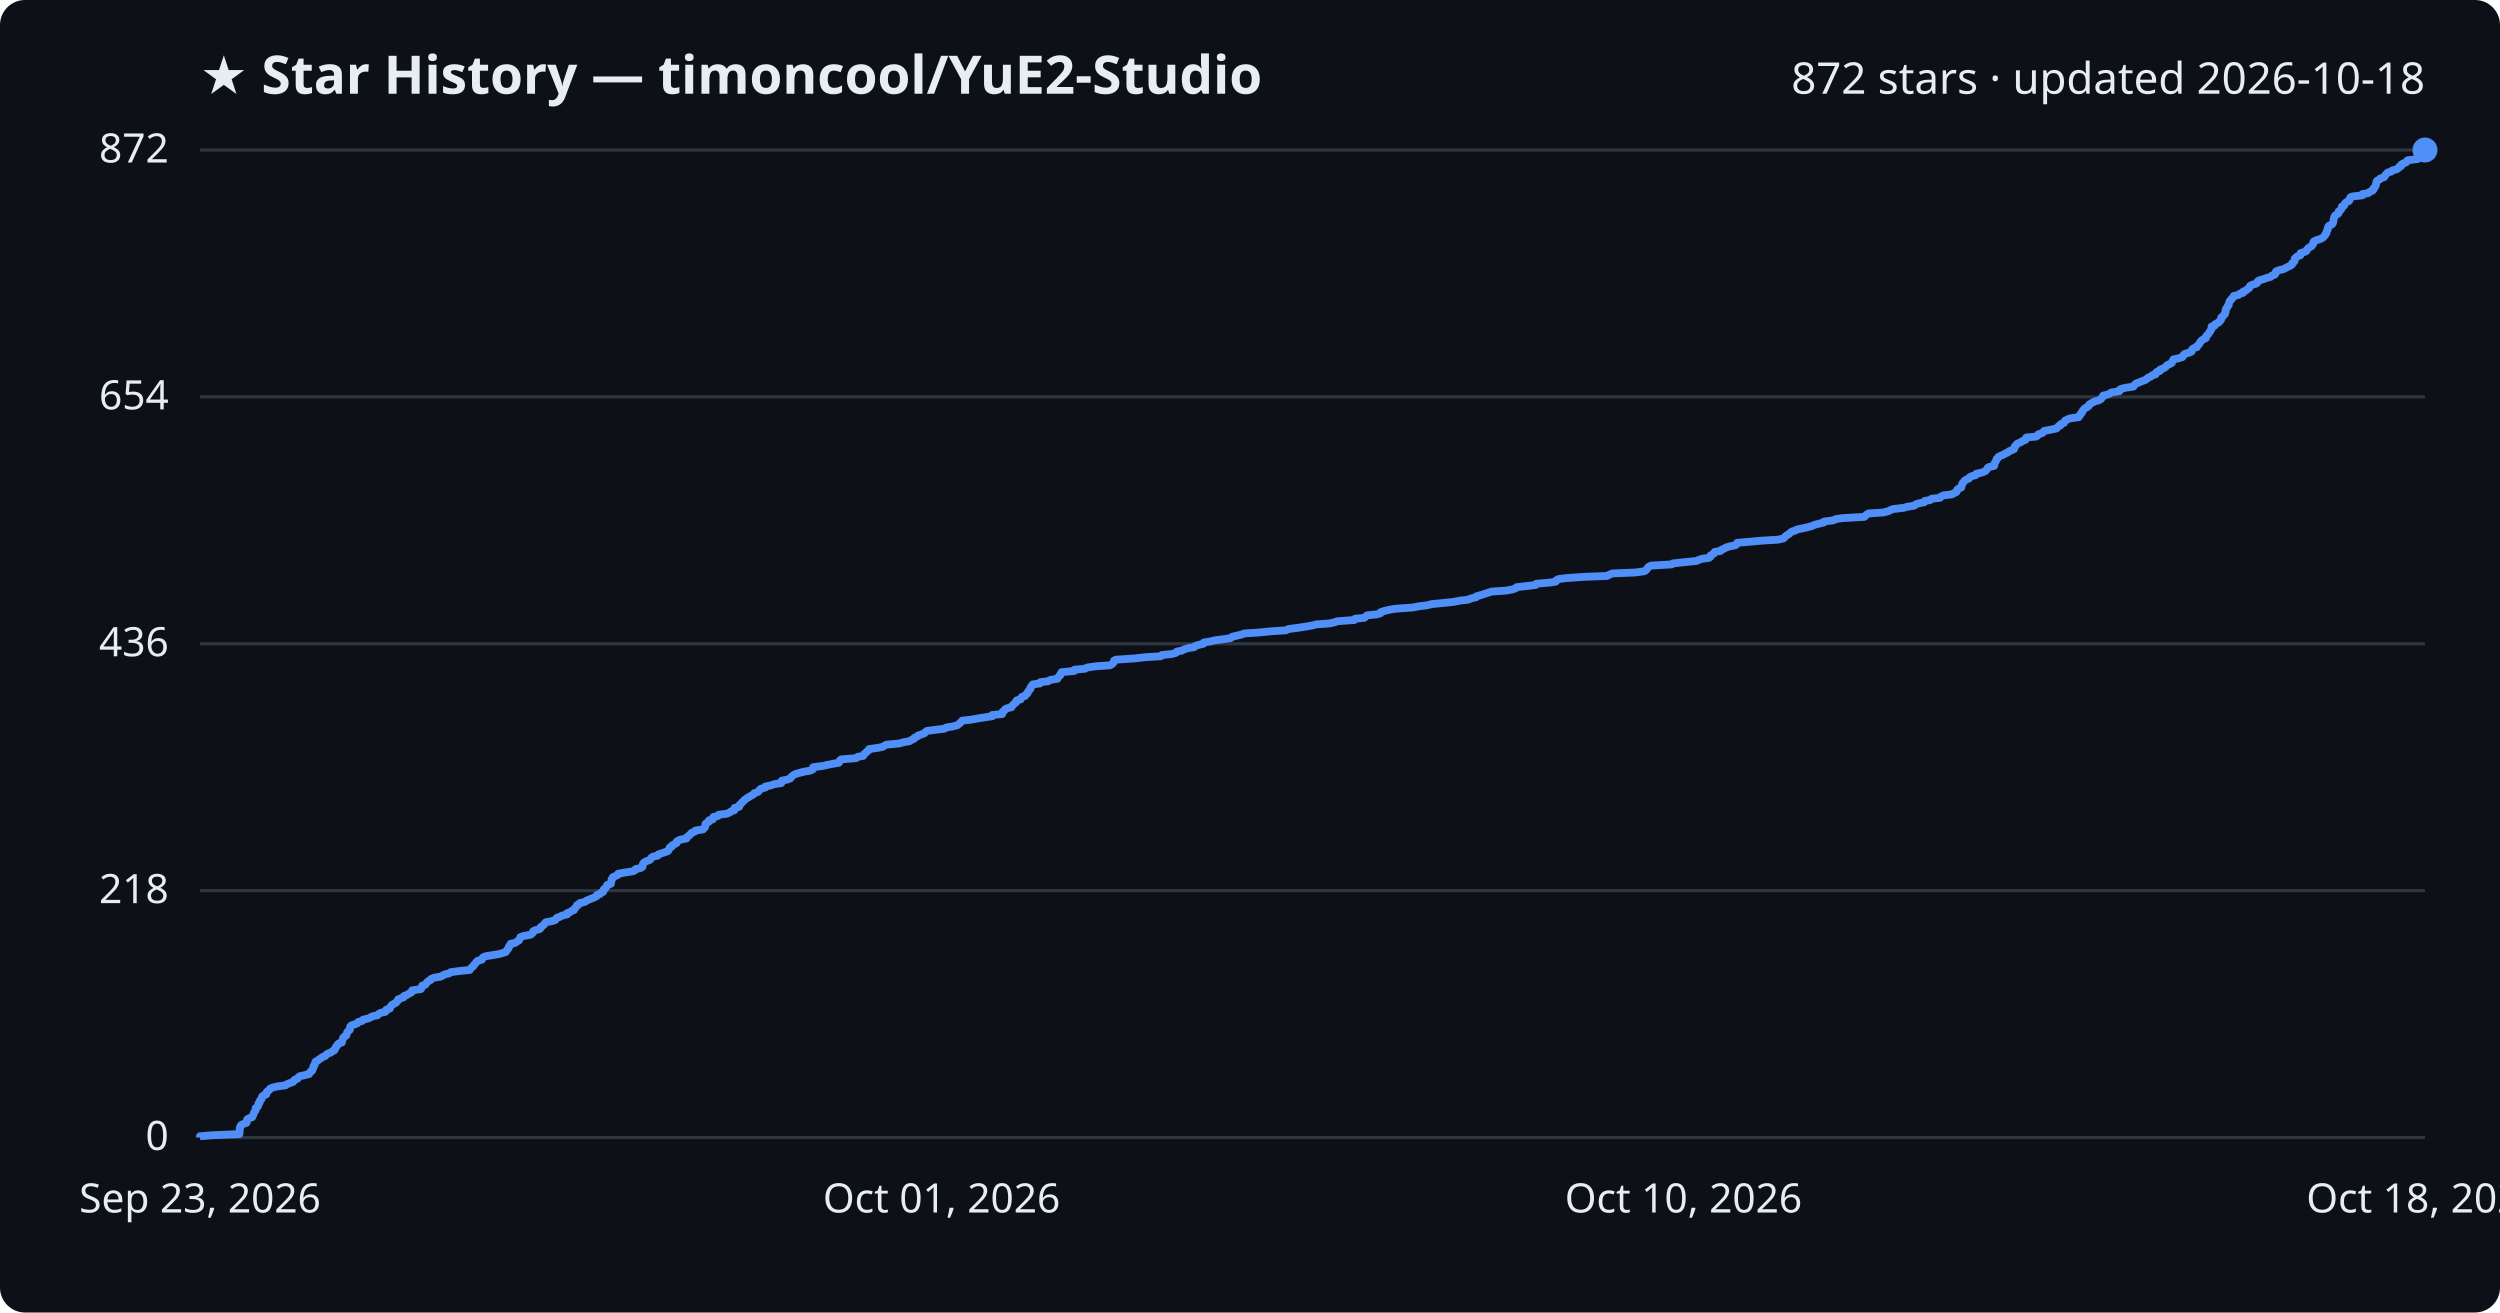
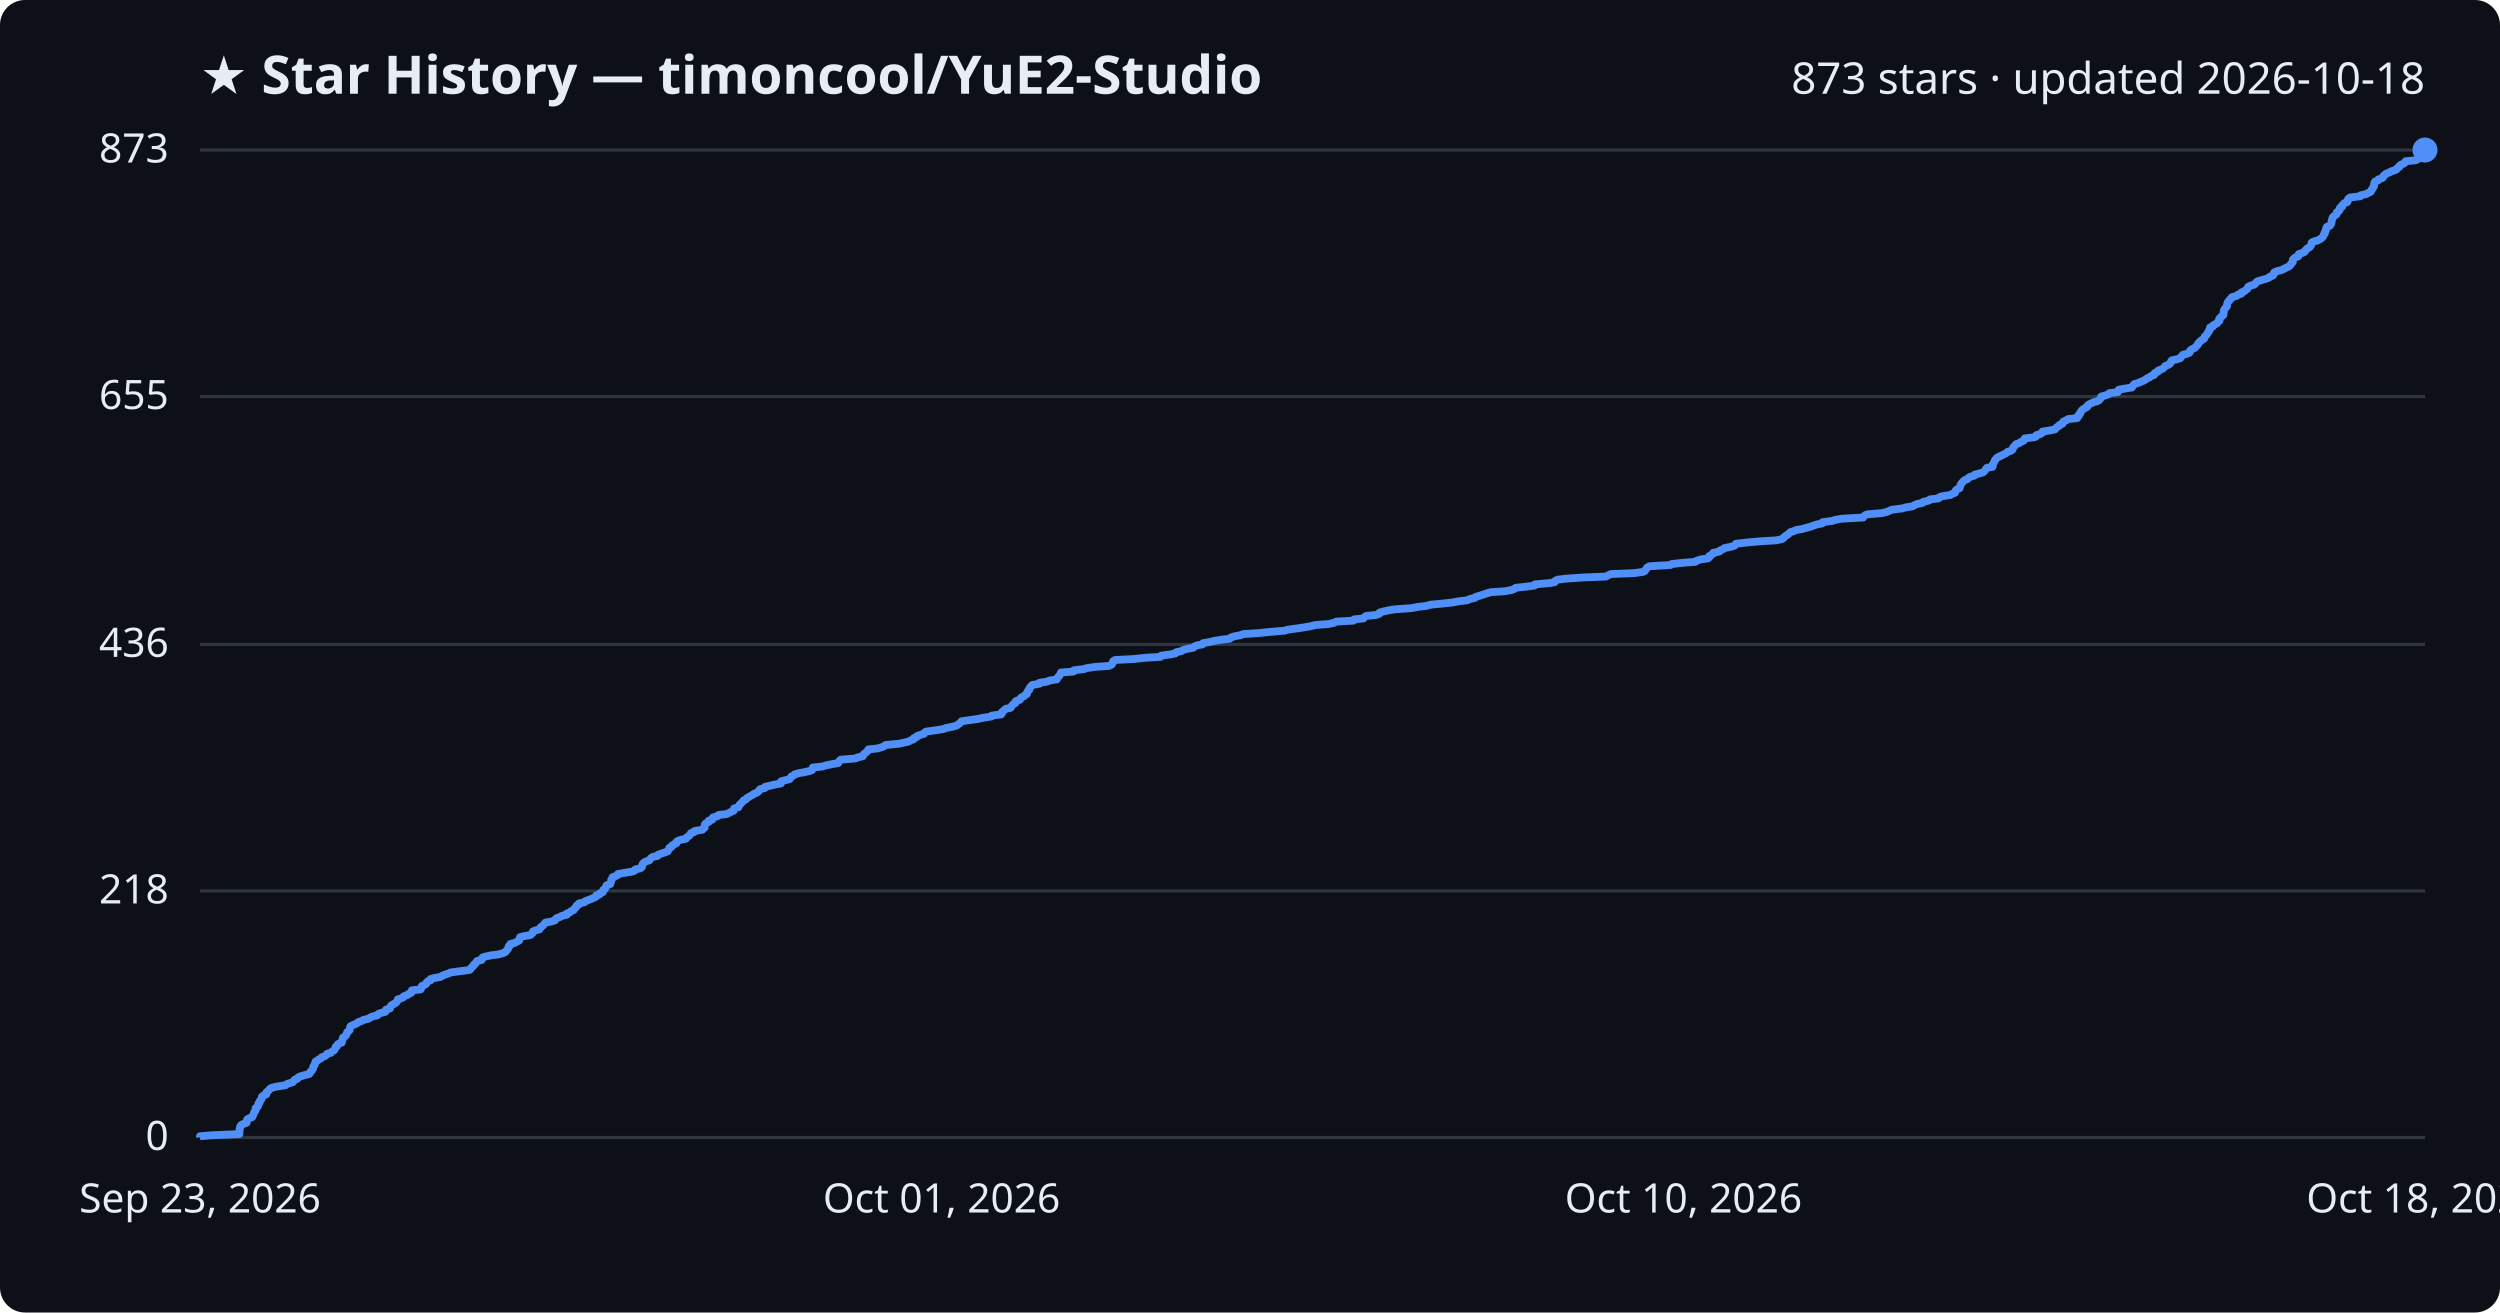
<svg xmlns="http://www.w3.org/2000/svg" viewBox="0 0 800 420" font-family="Segoe UI, sans-serif">
  <rect width="800" height="420" fill="#0d1117" rx="8" />
  <text x="64" y="30" fill="#e6edf3" font-size="17" font-weight="700">★ Star History — timoncool/YuE2-Studio</text>
-   <text x="776" y="30" fill="#e6edf3" font-size="14" text-anchor="end">872 stars · updated 2026-10-18</text>
+   <text x="776" y="30" fill="#e6edf3" font-size="14" text-anchor="end">873 stars · updated 2026-10-18</text>
  <line x1="64" y1="364.0" x2="776" y2="364.0" stroke="#30363d" stroke-width="1" />
  <text x="54" y="368.0" fill="#e6edf3" font-size="13" text-anchor="end">0</text>
-   <line x1="64" y1="285.0" x2="776" y2="285.0" stroke="#30363d" stroke-width="1" />
-   <text x="54" y="289.0" fill="#e6edf3" font-size="13" text-anchor="end">218</text>
-   <line x1="64" y1="206.0" x2="776" y2="206.0" stroke="#30363d" stroke-width="1" />
-   <text x="54" y="210.0" fill="#e6edf3" font-size="13" text-anchor="end">436</text>
-   <line x1="64" y1="127.0" x2="776" y2="127.0" stroke="#30363d" stroke-width="1" />
-   <text x="54" y="131.0" fill="#e6edf3" font-size="13" text-anchor="end">654</text>
+   <line x1="64" y1="285.1" x2="776" y2="285.1" stroke="#30363d" stroke-width="1" />
+   <text x="54" y="289.1" fill="#e6edf3" font-size="13" text-anchor="end">218</text>
+   <line x1="64" y1="206.2" x2="776" y2="206.2" stroke="#30363d" stroke-width="1" />
+   <text x="54" y="210.2" fill="#e6edf3" font-size="13" text-anchor="end">436</text>
+   <line x1="64" y1="126.9" x2="776" y2="126.9" stroke="#30363d" stroke-width="1" />
+   <text x="54" y="130.9" fill="#e6edf3" font-size="13" text-anchor="end">655</text>
  <line x1="64" y1="48.0" x2="776" y2="48.0" stroke="#30363d" stroke-width="1" />
-   <text x="54" y="52.0" fill="#e6edf3" font-size="13" text-anchor="end">872</text>
-   <path d="M64.0,364.0 L64.0,363.6 L67.6,363.3 L76.6,362.9 L76.6,362.6 L76.7,362.2 L76.7,361.8 L76.7,361.5 L76.7,361.1 L76.9,360.7 L76.9,360.4 L77.2,360.0 L77.8,359.7 L78.9,359.3 L79.0,358.9 L79.0,358.6 L79.1,358.2 L79.8,357.8 L80.7,357.5 L80.9,357.1 L81.0,356.8 L81.2,356.4 L81.3,356.0 L81.5,355.7 L81.8,355.3 L81.8,354.9 L81.8,354.6 L82.4,354.2 L82.6,353.9 L82.7,353.5 L82.7,353.1 L83.1,352.8 L83.1,352.4 L83.3,352.0 L83.7,351.7 L83.8,351.3 L83.8,351.0 L84.2,350.6 L85.2,350.2 L85.3,349.9 L85.3,349.5 L85.7,349.1 L86.2,348.8 L86.4,348.4 L87.0,348.1 L88.5,347.7 L91.4,347.3 L91.7,347.0 L92.7,346.6 L93.8,346.2 L94.0,345.9 L94.3,345.5 L95.2,345.2 L95.4,344.8 L95.9,344.4 L97.3,344.1 L98.9,343.7 L99.2,343.3 L99.3,343.0 L99.9,342.6 L99.9,342.3 L100.2,341.9 L100.3,341.5 L100.3,341.2 L100.7,340.8 L100.7,340.4 L100.9,340.1 L101.0,339.7 L101.7,339.4 L102.1,339.0 L102.8,338.6 L103.1,338.3 L104.1,337.9 L104.4,337.5 L104.8,337.2 L105.9,336.8 L106.2,336.5 L107.0,336.1 L107.1,335.7 L107.4,335.4 L107.5,335.0 L107.9,334.6 L108.0,334.3 L108.4,333.9 L109.4,333.6 L109.4,333.2 L109.6,332.8 L109.7,332.5 L109.8,332.1 L110.2,331.7 L110.8,331.4 L110.9,331.0 L111.0,330.7 L111.1,330.3 L111.5,329.9 L111.9,329.6 L112.0,329.2 L112.0,328.8 L112.1,328.5 L112.5,328.1 L113.5,327.8 L114.4,327.4 L114.7,327.0 L115.9,326.7 L116.2,326.3 L117.9,325.9 L118.5,325.6 L119.2,325.2 L120.8,324.9 L121.1,324.5 L121.8,324.1 L123.3,323.8 L123.6,323.4 L123.6,323.1 L124.8,322.7 L124.9,322.3 L125.1,322.0 L125.4,321.6 L126.1,321.2 L126.7,320.9 L127.0,320.5 L127.3,320.2 L127.4,319.8 L128.4,319.4 L129.2,319.1 L129.3,318.7 L130.4,318.3 L130.8,318.0 L131.6,317.6 L131.9,317.3 L131.9,316.9 L134.7,316.5 L134.9,316.2 L135.0,315.8 L135.1,315.4 L136.1,315.1 L136.4,314.7 L136.6,314.4 L137.0,314.0 L137.8,313.6 L137.9,313.3 L138.8,312.9 L141.1,312.5 L141.6,312.2 L142.3,311.8 L143.7,311.5 L144.2,311.1 L147.2,310.7 L150.3,310.4 L150.6,310.0 L150.9,309.6 L151.3,309.3 L151.7,308.9 L151.8,308.6 L152.2,308.2 L152.5,307.8 L152.8,307.5 L154.2,307.1 L154.4,306.7 L154.5,306.4 L155.4,306.0 L157.3,305.7 L159.7,305.3 L161.1,304.9 L161.9,304.6 L162.1,304.2 L162.4,303.8 L162.7,303.5 L162.8,303.1 L162.9,302.8 L163.4,302.4 L163.4,302.0 L164.9,301.7 L165.4,301.3 L166.1,300.9 L166.2,300.6 L166.4,300.2 L166.5,299.9 L167.6,299.5 L169.8,299.1 L170.2,298.8 L170.6,298.4 L170.6,298.0 L171.2,297.7 L172.7,297.3 L173.0,297.0 L173.1,296.6 L173.7,296.2 L174.1,295.9 L174.3,295.5 L174.7,295.1 L176.5,294.8 L177.7,294.4 L177.9,294.1 L178.2,293.7 L179.4,293.3 L179.8,293.0 L181.5,292.6 L181.5,292.2 L182.4,291.9 L182.9,291.5 L183.7,291.2 L183.8,290.8 L184.2,290.4 L184.5,290.1 L184.6,289.7 L185.4,289.3 L185.5,289.0 L187.2,288.6 L187.5,288.3 L188.4,287.9 L189.4,287.5 L190.1,287.2 L190.9,286.8 L191.0,286.4 L192.0,286.1 L192.2,285.7 L193.0,285.4 L193.1,285.0 L193.2,284.6 L193.7,284.3 L193.9,283.9 L194.2,283.6 L194.3,283.2 L195.5,282.8 L195.5,282.5 L195.6,282.1 L195.7,281.7 L195.7,281.4 L196.1,281.0 L196.1,280.7 L197.0,280.3 L197.8,279.9 L197.8,279.6 L200.0,279.2 L202.6,278.8 L203.2,278.5 L203.4,278.1 L204.9,277.8 L205.6,277.4 L205.6,277.0 L205.7,276.7 L205.8,276.3 L206.2,275.9 L206.8,275.6 L207.9,275.2 L208.2,274.9 L208.4,274.5 L209.0,274.1 L210.5,273.8 L210.7,273.4 L211.9,273.0 L212.8,272.7 L213.8,272.3 L213.9,272.0 L214.2,271.6 L214.3,271.2 L215.0,270.9 L215.1,270.5 L215.9,270.1 L216.5,269.8 L216.5,269.4 L216.8,269.1 L217.7,268.7 L219.7,268.3 L219.7,268.0 L220.2,267.6 L220.7,267.2 L221.0,266.9 L221.3,266.5 L222.2,266.2 L222.5,265.8 L225.0,265.4 L225.1,265.1 L225.6,264.7 L225.7,264.3 L225.7,264.0 L225.8,263.6 L226.2,263.3 L226.9,262.9 L226.9,262.5 L228.1,262.2 L228.1,261.8 L228.3,261.4 L229.8,261.1 L230.0,260.7 L232.6,260.4 L233.5,260.0 L234.0,259.6 L235.0,259.3 L235.0,258.9 L235.1,258.5 L236.5,258.2 L236.7,257.8 L236.7,257.5 L237.2,257.1 L237.5,256.7 L237.9,256.4 L238.2,256.0 L238.8,255.6 L239.2,255.3 L239.9,254.9 L240.4,254.6 L241.1,254.2 L241.4,253.8 L242.4,253.5 L242.9,253.1 L243.1,252.7 L243.5,252.4 L244.9,252.0 L244.9,251.7 L246.7,251.3 L247.9,250.9 L250.0,250.6 L250.1,250.2 L250.2,249.8 L251.8,249.5 L252.9,249.1 L253.1,248.8 L253.4,248.4 L254.0,248.0 L254.5,247.7 L255.9,247.3 L257.5,246.9 L259.3,246.6 L260.1,246.2 L260.2,245.9 L260.2,245.5 L263.3,245.1 L264.6,244.8 L266.6,244.4 L268.4,244.1 L268.7,243.7 L268.8,243.3 L269.2,243.0 L274.0,242.6 L274.4,242.2 L276.2,241.9 L276.4,241.5 L276.6,241.2 L277.2,240.8 L277.5,240.4 L278.0,240.1 L278.1,239.7 L281.0,239.3 L282.4,239.0 L283.1,238.6 L283.6,238.3 L287.8,237.9 L289.2,237.5 L291.0,237.2 L291.6,236.8 L292.5,236.4 L292.6,236.1 L293.5,235.7 L293.7,235.4 L294.9,235.0 L295.9,234.6 L296.1,234.3 L296.6,233.9 L299.6,233.5 L302.2,233.2 L302.8,232.8 L304.7,232.5 L306.3,232.1 L306.8,231.7 L307.2,231.4 L307.6,231.0 L307.9,230.6 L310.7,230.3 L312.9,229.9 L314.8,229.6 L317.5,229.2 L317.5,228.8 L320.7,228.5 L320.8,228.1 L320.9,227.7 L321.4,227.4 L321.6,227.0 L322.1,226.7 L323.7,226.3 L323.8,225.9 L324.2,225.6 L324.5,225.2 L325.1,224.8 L325.1,224.5 L325.4,224.1 L326.6,223.8 L326.8,223.4 L327.0,223.0 L328.0,222.7 L328.2,222.3 L328.8,221.9 L328.8,221.6 L329.1,221.2 L329.3,220.9 L329.7,220.5 L329.7,220.1 L330.0,219.8 L330.2,219.4 L330.5,219.0 L332.8,218.7 L332.9,218.3 L335.4,218.0 L336.0,217.6 L338.4,217.2 L338.5,216.9 L338.8,216.5 L339.3,216.1 L339.3,215.8 L339.6,215.4 L339.7,215.1 L343.8,214.7 L343.8,214.3 L347.2,214.0 L347.9,213.6 L350.8,213.2 L355.2,212.9 L355.9,212.5 L356.2,212.2 L356.4,211.8 L356.5,211.4 L357.1,211.1 L363.0,210.7 L366.6,210.3 L371.5,210.0 L371.8,209.6 L374.9,209.3 L376.3,208.9 L376.6,208.5 L378.2,208.2 L378.9,207.8 L380.2,207.4 L382.1,207.1 L382.5,206.7 L383.4,206.4 L385.1,206.0 L385.2,205.6 L387.1,205.3 L388.8,204.9 L391.1,204.6 L393.8,204.2 L394.2,203.8 L395.4,203.5 L397.1,203.1 L398.2,202.7 L402.9,202.4 L406.9,202.0 L411.5,201.7 L412.3,201.3 L415.3,200.9 L417.3,200.6 L419.7,200.2 L421.2,199.8 L425.4,199.5 L427.2,199.1 L427.9,198.8 L433.4,198.4 L433.6,198.0 L436.6,197.7 L437.0,197.3 L437.5,196.9 L440.6,196.6 L441.8,196.2 L441.8,195.9 L443.0,195.5 L444.7,195.1 L446.5,194.8 L452.1,194.4 L454.1,194.0 L456.7,193.7 L458.2,193.3 L461.4,193.0 L465.2,192.6 L467.2,192.2 L469.8,191.9 L470.7,191.5 L472.4,191.1 L472.5,190.8 L474.0,190.4 L474.9,190.1 L476.1,189.7 L477.4,189.3 L481.8,189.0 L484.1,188.6 L485.1,188.2 L485.3,187.9 L488.9,187.5 L491.4,187.2 L491.6,186.8 L496.2,186.4 L497.9,186.1 L498.0,185.7 L498.7,185.3 L501.1,185.0 L506.7,184.6 L514.3,184.3 L515.0,183.9 L515.9,183.5 L523.3,183.2 L526.2,182.8 L526.8,182.4 L527.0,182.1 L527.3,181.7 L527.5,181.4 L528.3,181.0 L535.0,180.6 L535.3,180.3 L539.0,179.9 L542.9,179.5 L543.5,179.2 L544.7,178.8 L546.9,178.5 L547.4,178.1 L547.4,177.7 L548.0,177.4 L548.6,177.0 L548.7,176.6 L550.6,176.3 L550.9,175.9 L551.7,175.6 L552.3,175.2 L553.7,174.8 L555.3,174.5 L555.8,174.1 L555.9,173.7 L559.4,173.4 L563.9,173.0 L568.9,172.7 L570.7,172.3 L571.1,171.9 L571.4,171.6 L571.9,171.2 L572.6,170.8 L572.9,170.5 L573.4,170.1 L574.4,169.8 L575.2,169.4 L577.2,169.0 L578.5,168.7 L579.9,168.3 L580.8,167.9 L582.0,167.6 L583.6,167.2 L583.7,166.9 L586.7,166.5 L587.5,166.1 L589.6,165.8 L596.6,165.4 L596.9,165.1 L597.3,164.7 L597.9,164.3 L602.7,164.0 L604.2,163.6 L605.0,163.2 L605.8,162.9 L609.2,162.5 L610.2,162.2 L612.6,161.8 L613.0,161.4 L613.9,161.1 L615.8,160.7 L615.9,160.3 L617.7,160.0 L618.1,159.6 L620.8,159.3 L621.1,158.9 L622.0,158.5 L624.6,158.2 L625.3,157.8 L626.1,157.4 L626.2,157.1 L626.3,156.7 L626.7,156.4 L627.6,156.0 L627.6,155.6 L627.8,155.3 L627.9,154.9 L628.1,154.5 L628.4,154.2 L628.7,153.8 L629.1,153.5 L630.1,153.1 L630.3,152.7 L630.9,152.4 L632.3,152.0 L632.4,151.6 L633.9,151.3 L635.0,150.9 L635.5,150.6 L635.8,150.2 L636.0,149.8 L636.3,149.5 L638.1,149.1 L638.2,148.7 L638.2,148.4 L638.4,148.0 L638.6,147.7 L638.8,147.3 L638.9,146.9 L639.3,146.6 L639.5,146.2 L640.3,145.8 L641.1,145.5 L641.7,145.1 L642.5,144.8 L642.9,144.4 L643.9,144.0 L644.5,143.7 L644.6,143.3 L644.7,142.9 L645.1,142.6 L645.3,142.2 L645.7,141.9 L646.7,141.5 L647.2,141.1 L648.1,140.8 L648.3,140.4 L648.4,140.0 L651.6,139.7 L652.1,139.3 L652.2,139.0 L653.5,138.6 L654.0,138.2 L654.1,137.9 L656.2,137.5 L658.1,137.1 L658.4,136.8 L658.7,136.4 L659.4,136.1 L659.5,135.7 L660.5,135.3 L660.6,135.0 L660.8,134.6 L661.7,134.2 L662.3,133.9 L665.2,133.5 L665.2,133.2 L665.7,132.8 L665.8,132.4 L666.2,132.1 L666.3,131.7 L666.6,131.3 L666.8,131.0 L667.2,130.6 L667.9,130.3 L668.4,129.9 L668.5,129.5 L669.0,129.2 L669.6,128.8 L670.5,128.4 L671.6,128.1 L672.3,127.7 L672.5,127.4 L672.9,127.0 L673.0,126.6 L674.3,126.3 L675.3,125.9 L675.6,125.6 L678.2,125.2 L678.2,124.8 L678.6,124.5 L680.1,124.1 L682.7,123.7 L682.9,123.4 L683.2,123.0 L683.6,122.7 L684.7,122.3 L685.6,121.9 L686.5,121.6 L687.0,121.2 L687.5,120.8 L688.3,120.5 L688.7,120.1 L689.8,119.8 L689.8,119.4 L690.2,119.0 L691.2,118.7 L691.2,118.3 L692.2,117.9 L692.8,117.6 L693.2,117.2 L693.4,116.9 L694.3,116.5 L695.0,116.1 L695.1,115.8 L695.3,115.4 L695.5,115.0 L697.0,114.7 L698.3,114.3 L698.6,114.0 L698.7,113.6 L699.2,113.2 L700.4,112.9 L701.3,112.5 L701.3,112.1 L701.5,111.8 L702.0,111.4 L703.0,111.1 L703.1,110.7 L703.6,110.3 L703.8,110.0 L704.0,109.6 L704.3,109.2 L704.6,108.9 L705.2,108.5 L705.9,108.2 L705.9,107.8 L706.1,107.4 L706.5,107.1 L706.8,106.7 L707.0,106.3 L707.3,106.0 L707.4,105.6 L707.7,105.3 L707.7,104.9 L707.7,104.5 L708.7,104.2 L708.8,103.8 L709.5,103.4 L710.1,103.1 L710.3,102.7 L710.7,102.4 L710.8,102.0 L710.8,101.6 L711.3,101.3 L711.5,100.9 L712.0,100.5 L712.0,100.2 L712.2,99.8 L712.2,99.5 L712.2,99.1 L712.4,98.7 L712.7,98.4 L712.8,98.0 L713.2,97.6 L713.2,97.3 L713.3,96.9 L713.4,96.6 L713.6,96.2 L714.1,95.8 L714.2,95.5 L714.7,95.1 L714.8,94.7 L716.3,94.4 L716.7,94.0 L717.8,93.7 L717.8,93.3 L718.8,92.9 L719.1,92.6 L719.7,92.2 L719.9,91.8 L720.0,91.5 L720.8,91.1 L721.9,90.8 L722.4,90.4 L722.5,90.0 L723.0,89.7 L724.4,89.3 L725.5,88.9 L726.6,88.6 L727.0,88.2 L727.9,87.9 L728.2,87.5 L728.2,87.1 L728.4,86.8 L729.5,86.4 L730.8,86.1 L731.5,85.7 L732.3,85.3 L733.0,85.0 L733.5,84.6 L733.5,84.2 L734.0,83.9 L734.3,83.5 L734.3,83.2 L734.3,82.8 L734.7,82.4 L735.0,82.1 L736.1,81.7 L736.1,81.3 L736.2,81.0 L737.5,80.6 L738.1,80.3 L738.2,79.9 L738.6,79.5 L738.9,79.2 L739.7,78.8 L739.9,78.4 L740.2,78.1 L740.3,77.7 L740.3,77.4 L740.9,77.0 L742.1,76.6 L742.9,76.3 L743.5,75.9 L743.8,75.5 L744.1,75.2 L744.2,74.8 L744.5,74.5 L744.5,74.1 L744.7,73.7 L744.9,73.4 L744.9,73.0 L745.0,72.6 L745.2,72.3 L746.1,71.9 L746.4,71.6 L746.6,71.2 L746.7,70.8 L746.7,70.5 L746.8,70.1 L746.9,69.7 L747.0,69.4 L747.2,69.0 L747.7,68.7 L748.3,68.3 L748.4,67.9 L748.4,67.6 L749.0,67.2 L749.3,66.8 L749.3,66.5 L749.4,66.1 L750.1,65.8 L750.2,65.4 L750.5,65.0 L750.8,64.7 L751.7,64.3 L751.9,63.9 L751.9,63.6 L752.1,63.2 L752.6,62.9 L756.0,62.5 L756.0,62.1 L757.8,61.8 L758.3,61.4 L759.2,61.0 L759.5,60.7 L759.5,60.3 L759.9,60.0 L760.1,59.6 L760.3,59.2 L760.3,58.9 L760.4,58.5 L760.5,58.1 L760.7,57.8 L761.5,57.4 L761.7,57.1 L762.9,56.7 L763.2,56.3 L763.3,56.0 L763.7,55.6 L764.1,55.2 L765.2,54.9 L765.6,54.5 L766.9,54.2 L767.5,53.8 L767.7,53.4 L768.4,53.1 L768.4,52.7 L769.0,52.3 L769.9,52.0 L770.3,51.6 L770.4,51.3 L773.6,50.9 L774.4,50.5 L774.6,50.2 L774.7,49.8 L775.0,49.4 L775.2,49.1 L775.5,48.7 L775.6,48.4 L776.0,48.0 L776.0,48.0" fill="none" stroke="#4f8ff7" stroke-width="2.5" stroke-linejoin="round" />
+   <text x="54" y="52.0" fill="#e6edf3" font-size="13" text-anchor="end">873</text>
+   <path d="M64.0,364.0 L64.0,363.6 L67.6,363.3 L76.6,362.9 L76.6,362.6 L76.6,362.2 L76.6,361.8 L76.7,361.5 L76.7,361.1 L76.9,360.7 L76.9,360.4 L77.2,360.0 L77.8,359.7 L78.9,359.3 L79.0,358.9 L79.0,358.6 L79.1,358.2 L79.8,357.8 L80.7,357.5 L80.9,357.1 L81.0,356.8 L81.2,356.4 L81.3,356.0 L81.5,355.7 L81.8,355.3 L81.8,355.0 L81.8,354.6 L82.4,354.2 L82.6,353.9 L82.6,353.5 L82.7,353.1 L83.1,352.8 L83.1,352.4 L83.3,352.1 L83.7,351.7 L83.8,351.3 L83.8,351.0 L84.2,350.6 L85.2,350.2 L85.2,349.9 L85.3,349.5 L85.7,349.2 L86.1,348.8 L86.4,348.4 L87.0,348.1 L88.5,347.7 L91.3,347.3 L91.6,347.0 L92.7,346.6 L93.7,346.3 L94.0,345.9 L94.3,345.5 L95.2,345.2 L95.4,344.8 L95.9,344.5 L97.3,344.1 L98.9,343.7 L99.2,343.4 L99.3,343.0 L99.8,342.6 L99.9,342.3 L100.2,341.9 L100.2,341.6 L100.3,341.2 L100.7,340.8 L100.7,340.5 L100.9,340.1 L101.0,339.7 L101.6,339.4 L102.0,339.0 L102.7,338.7 L103.0,338.3 L104.1,337.9 L104.4,337.6 L104.7,337.2 L105.9,336.9 L106.2,336.5 L106.9,336.1 L107.1,335.8 L107.3,335.4 L107.4,335.0 L107.9,334.7 L108.0,334.3 L108.3,334.0 L109.4,333.6 L109.4,333.2 L109.5,332.9 L109.7,332.5 L109.7,332.1 L110.1,331.8 L110.7,331.4 L110.8,331.1 L111.0,330.7 L111.1,330.3 L111.5,330.0 L111.9,329.6 L111.9,329.3 L112.0,328.9 L112.1,328.5 L112.5,328.2 L113.5,327.8 L114.3,327.4 L114.6,327.1 L115.8,326.7 L116.2,326.4 L117.9,326.0 L118.5,325.6 L119.1,325.3 L120.8,324.9 L121.0,324.5 L121.7,324.2 L123.3,323.8 L123.5,323.5 L123.5,323.1 L124.8,322.7 L124.8,322.4 L125.0,322.0 L125.4,321.6 L126.0,321.3 L126.7,320.9 L126.9,320.6 L127.2,320.2 L127.3,319.8 L128.3,319.5 L129.1,319.1 L129.2,318.8 L130.4,318.4 L130.8,318.0 L131.6,317.7 L131.8,317.3 L131.8,316.9 L134.6,316.6 L134.8,316.2 L134.9,315.9 L135.0,315.5 L136.0,315.1 L136.4,314.8 L136.5,314.4 L136.9,314.0 L137.8,313.7 L137.8,313.3 L138.8,313.0 L141.0,312.6 L141.6,312.2 L142.3,311.9 L143.6,311.5 L144.1,311.2 L147.1,310.8 L150.2,310.4 L150.6,310.1 L150.8,309.7 L151.2,309.3 L151.6,309.0 L151.7,308.6 L152.2,308.3 L152.4,307.9 L152.7,307.5 L154.1,307.2 L154.3,306.8 L154.4,306.4 L155.3,306.1 L157.2,305.7 L159.6,305.4 L161.0,305.0 L161.8,304.6 L162.0,304.3 L162.3,303.9 L162.6,303.6 L162.7,303.2 L162.8,302.8 L163.3,302.5 L163.3,302.1 L164.8,301.7 L165.3,301.4 L166.1,301.0 L166.1,300.7 L166.3,300.3 L166.4,299.9 L167.5,299.6 L169.8,299.2 L170.1,298.8 L170.5,298.5 L170.5,298.1 L171.1,297.8 L172.6,297.4 L172.9,297.0 L173.0,296.7 L173.6,296.3 L174.0,295.9 L174.2,295.6 L174.6,295.2 L176.4,294.9 L177.6,294.5 L177.8,294.1 L178.1,293.8 L179.3,293.4 L179.7,293.1 L181.4,292.7 L181.4,292.3 L182.3,292.0 L182.7,291.6 L183.6,291.2 L183.7,290.9 L184.1,290.5 L184.4,290.2 L184.5,289.8 L185.3,289.4 L185.3,289.1 L187.1,288.7 L187.4,288.3 L188.3,288.0 L189.3,287.6 L190.0,287.3 L190.8,286.9 L190.8,286.5 L191.9,286.2 L192.1,285.8 L192.9,285.5 L193.0,285.1 L193.1,284.7 L193.6,284.4 L193.8,284.0 L194.1,283.6 L194.1,283.3 L195.3,282.9 L195.4,282.6 L195.5,282.2 L195.6,281.8 L195.6,281.5 L196.0,281.1 L196.0,280.7 L196.9,280.4 L197.7,280.0 L197.7,279.7 L199.9,279.3 L202.4,278.9 L203.1,278.6 L203.3,278.2 L204.8,277.9 L205.4,277.5 L205.5,277.1 L205.5,276.8 L205.7,276.4 L206.1,276.0 L206.6,275.7 L207.8,275.3 L208.0,275.0 L208.3,274.6 L208.9,274.2 L210.4,273.9 L210.6,273.5 L211.8,273.1 L212.7,272.8 L213.7,272.4 L213.8,272.1 L214.1,271.7 L214.2,271.3 L214.9,271.0 L215.0,270.6 L215.7,270.2 L216.4,269.9 L216.4,269.5 L216.7,269.2 L217.6,268.8 L219.5,268.4 L219.6,268.1 L220.1,267.7 L220.6,267.4 L220.9,267.0 L221.1,266.6 L222.1,266.3 L222.3,265.9 L224.8,265.5 L225.0,265.2 L225.5,264.8 L225.5,264.5 L225.5,264.1 L225.6,263.7 L226.0,263.4 L226.8,263.0 L226.8,262.6 L227.9,262.3 L228.0,261.9 L228.1,261.6 L229.6,261.2 L229.9,260.8 L232.5,260.5 L233.4,260.1 L233.9,259.8 L234.8,259.4 L234.9,259.0 L234.9,258.7 L236.3,258.3 L236.5,257.9 L236.6,257.6 L237.0,257.2 L237.3,256.9 L237.7,256.5 L238.0,256.1 L238.7,255.8 L239.0,255.4 L239.7,255.0 L240.2,254.7 L240.9,254.3 L241.3,254.0 L242.3,253.6 L242.8,253.2 L242.9,252.9 L243.3,252.5 L244.7,252.2 L244.8,251.8 L246.5,251.4 L247.7,251.1 L249.9,250.7 L250.0,250.3 L250.0,250.0 L251.6,249.6 L252.7,249.3 L253.0,248.9 L253.2,248.5 L253.9,248.2 L254.3,247.8 L255.7,247.4 L257.4,247.1 L259.2,246.7 L259.9,246.4 L260.0,246.0 L260.1,245.6 L263.1,245.3 L264.4,244.9 L266.4,244.5 L268.2,244.2 L268.5,243.8 L268.6,243.5 L269.0,243.1 L273.8,242.7 L274.3,242.4 L276.1,242.0 L276.2,241.7 L276.4,241.3 L277.0,240.9 L277.3,240.6 L277.8,240.2 L277.9,239.8 L280.8,239.5 L282.2,239.1 L282.9,238.8 L283.4,238.4 L287.6,238.0 L289.0,237.7 L290.8,237.3 L291.4,236.9 L292.3,236.6 L292.4,236.2 L293.3,235.9 L293.5,235.5 L294.7,235.1 L295.7,234.8 L295.9,234.4 L296.4,234.1 L299.4,233.7 L301.9,233.3 L302.6,233.0 L304.5,232.6 L306.1,232.2 L306.5,231.9 L307.0,231.5 L307.4,231.2 L307.7,230.8 L310.5,230.4 L312.7,230.1 L314.5,229.7 L317.2,229.3 L317.3,229.0 L320.4,228.6 L320.6,228.3 L320.6,227.9 L321.1,227.5 L321.4,227.2 L321.9,226.8 L323.4,226.5 L323.6,226.1 L323.9,225.7 L324.2,225.4 L324.9,225.0 L324.9,224.6 L325.2,224.3 L326.4,223.9 L326.5,223.6 L326.8,223.2 L327.7,222.8 L327.9,222.5 L328.6,222.1 L328.6,221.7 L328.8,221.4 L329.0,221.0 L329.4,220.7 L329.4,220.3 L329.7,219.9 L329.9,219.6 L330.3,219.2 L332.6,218.8 L332.6,218.5 L335.2,218.1 L335.7,217.8 L338.2,217.4 L338.3,217.0 L338.5,216.7 L339.0,216.3 L339.1,216.0 L339.4,215.6 L339.5,215.2 L343.5,214.9 L343.6,214.5 L346.9,214.1 L347.7,213.8 L350.5,213.4 L354.9,213.1 L355.7,212.7 L356.0,212.3 L356.1,212.0 L356.2,211.6 L356.8,211.2 L362.7,210.9 L366.3,210.5 L371.3,210.2 L371.6,209.8 L374.6,209.4 L376.1,209.1 L376.4,208.7 L377.9,208.4 L378.6,208.0 L380.0,207.6 L381.8,207.3 L382.2,206.9 L383.1,206.5 L384.8,206.2 L385.0,205.8 L386.8,205.5 L388.5,205.1 L390.8,204.7 L393.5,204.4 L393.9,204.0 L395.1,203.6 L396.8,203.3 L397.9,202.9 L402.6,202.6 L406.6,202.2 L411.2,201.8 L412.0,201.5 L415.0,201.1 L417.0,200.8 L419.4,200.4 L420.9,200.0 L425.1,199.7 L426.9,199.3 L427.6,198.9 L433.1,198.6 L433.3,198.2 L436.3,197.9 L436.6,197.5 L437.2,197.1 L440.3,196.8 L441.4,196.4 L441.5,196.0 L442.6,195.7 L444.4,195.3 L446.2,195.0 L451.7,194.6 L453.7,194.2 L456.4,193.9 L457.8,193.5 L461.0,193.2 L464.8,192.8 L466.9,192.4 L469.5,192.1 L470.3,191.7 L472.0,191.3 L472.2,191.0 L473.6,190.6 L474.5,190.3 L475.7,189.9 L477.1,189.5 L481.5,189.2 L483.7,188.8 L484.7,188.4 L485.0,188.1 L488.6,187.7 L491.0,187.4 L491.2,187.0 L495.8,186.6 L497.5,186.3 L497.6,185.9 L498.4,185.5 L500.7,185.2 L506.3,184.8 L513.9,184.5 L514.6,184.1 L515.5,183.7 L522.9,183.4 L525.8,183.0 L526.4,182.7 L526.6,182.3 L526.9,181.9 L527.1,181.6 L527.9,181.2 L534.6,180.8 L534.9,180.5 L538.5,180.1 L542.5,179.8 L543.0,179.4 L544.3,179.0 L546.5,178.7 L547.0,178.3 L547.0,177.9 L547.6,177.6 L548.2,177.2 L548.2,176.9 L550.2,176.5 L550.5,176.1 L551.3,175.8 L551.8,175.4 L553.3,175.1 L554.9,174.7 L555.4,174.3 L555.5,174.0 L559.0,173.6 L563.5,173.2 L568.5,172.9 L570.2,172.5 L570.7,172.2 L571.0,171.8 L571.5,171.4 L572.1,171.1 L572.5,170.7 L572.9,170.3 L573.9,170.0 L574.8,169.6 L576.7,169.3 L578.0,168.9 L579.5,168.5 L580.3,168.2 L581.5,167.8 L583.1,167.5 L583.2,167.1 L586.3,166.7 L587.1,166.4 L589.2,166.0 L596.2,165.6 L596.4,165.3 L596.8,164.9 L597.4,164.6 L602.2,164.2 L603.8,163.8 L604.5,163.5 L605.4,163.1 L608.7,162.7 L609.7,162.4 L612.1,162.0 L612.5,161.7 L613.4,161.3 L615.3,160.9 L615.4,160.6 L617.2,160.2 L617.6,159.8 L620.3,159.5 L620.6,159.1 L621.5,158.8 L624.1,158.4 L624.8,158.0 L625.6,157.7 L625.7,157.3 L625.8,157.0 L626.2,156.6 L627.1,156.2 L627.1,155.9 L627.3,155.5 L627.4,155.1 L627.6,154.8 L627.9,154.4 L628.2,154.1 L628.6,153.7 L629.6,153.3 L629.8,153.0 L630.4,152.6 L631.8,152.2 L631.9,151.9 L633.4,151.5 L634.5,151.2 L635.0,150.8 L635.3,150.4 L635.5,150.1 L635.8,149.7 L637.6,149.4 L637.7,149.0 L637.7,148.6 L637.9,148.3 L638.1,147.9 L638.3,147.5 L638.4,147.2 L638.8,146.8 L639.0,146.5 L639.8,146.1 L640.6,145.7 L641.2,145.4 L642.0,145.0 L642.4,144.6 L643.4,144.3 L644.0,143.9 L644.1,143.6 L644.2,143.2 L644.6,142.8 L644.8,142.5 L645.2,142.1 L646.2,141.8 L646.7,141.4 L647.6,141.0 L647.8,140.7 L647.9,140.3 L651.1,139.9 L651.6,139.6 L651.7,139.2 L652.9,138.9 L653.5,138.5 L653.6,138.1 L655.6,137.8 L657.6,137.4 L657.9,137.0 L658.2,136.7 L658.9,136.3 L659.0,136.0 L660.0,135.6 L660.1,135.2 L660.3,134.9 L661.2,134.5 L661.8,134.1 L664.7,133.8 L664.7,133.4 L665.2,133.1 L665.2,132.7 L665.7,132.3 L665.7,132.0 L666.0,131.6 L666.2,131.3 L666.7,130.9 L667.3,130.5 L667.9,130.2 L668.0,129.8 L668.5,129.4 L669.1,129.1 L670.0,128.7 L671.1,128.4 L671.8,128.0 L672.0,127.6 L672.4,127.3 L672.4,126.9 L673.8,126.5 L674.7,126.2 L675.0,125.8 L677.7,125.5 L677.7,125.1 L678.0,124.7 L679.6,124.4 L682.2,124.0 L682.4,123.7 L682.6,123.3 L683.0,122.9 L684.1,122.6 L685.0,122.2 L686.0,121.8 L686.5,121.5 L687.0,121.1 L687.8,120.8 L688.2,120.4 L689.3,120.0 L689.3,119.7 L689.6,119.3 L690.6,118.9 L690.6,118.6 L691.6,118.2 L692.2,117.9 L692.6,117.5 L692.9,117.1 L693.7,116.8 L694.4,116.4 L694.6,116.1 L694.7,115.7 L695.0,115.3 L696.5,115.0 L697.7,114.6 L698.0,114.2 L698.2,113.9 L698.6,113.5 L699.9,113.2 L700.7,112.8 L700.7,112.4 L700.9,112.1 L701.5,111.7 L702.4,111.3 L702.6,111.0 L703.0,110.6 L703.3,110.3 L703.4,109.9 L703.8,109.5 L704.1,109.2 L704.6,108.8 L705.3,108.4 L705.4,108.1 L705.5,107.7 L705.9,107.4 L706.2,107.0 L706.4,106.6 L706.7,106.3 L706.8,105.9 L707.1,105.6 L707.2,105.2 L707.2,104.8 L708.1,104.5 L708.2,104.1 L709.0,103.7 L709.5,103.4 L709.7,103.0 L710.2,102.7 L710.2,102.3 L710.2,101.9 L710.7,101.6 L710.9,101.2 L711.5,100.8 L711.5,100.5 L711.6,100.1 L711.6,99.8 L711.6,99.4 L711.8,99.0 L712.1,98.7 L712.3,98.3 L712.6,98.0 L712.7,97.6 L712.7,97.2 L712.8,96.9 L713.0,96.5 L713.5,96.1 L713.6,95.8 L714.1,95.4 L714.2,95.1 L715.7,94.7 L716.1,94.3 L717.2,94.0 L717.2,93.6 L718.2,93.2 L718.5,92.9 L719.1,92.5 L719.3,92.2 L719.4,91.8 L720.2,91.4 L721.3,91.1 L721.8,90.7 L721.9,90.4 L722.5,90.0 L723.8,89.6 L724.9,89.3 L726.0,88.9 L726.4,88.5 L727.3,88.2 L727.6,87.8 L727.6,87.5 L727.8,87.1 L728.9,86.7 L730.2,86.4 L730.9,86.0 L731.7,85.6 L732.4,85.3 L732.9,84.9 L733.0,84.6 L733.4,84.2 L733.7,83.8 L733.7,83.5 L733.7,83.1 L734.1,82.7 L734.4,82.4 L735.5,82.0 L735.6,81.7 L735.6,81.3 L736.9,80.9 L737.5,80.6 L737.6,80.2 L738.0,79.9 L738.3,79.5 L739.1,79.1 L739.3,78.8 L739.6,78.4 L739.7,78.0 L739.7,77.7 L740.3,77.3 L741.5,77.0 L742.3,76.6 L742.9,76.2 L743.2,75.9 L743.5,75.5 L743.6,75.1 L743.9,74.8 L743.9,74.4 L744.1,74.1 L744.3,73.7 L744.3,73.3 L744.4,73.0 L744.6,72.6 L745.5,72.3 L745.8,71.9 L746.0,71.5 L746.1,71.2 L746.1,70.8 L746.2,70.4 L746.3,70.1 L746.4,69.7 L746.6,69.4 L747.1,69.0 L747.7,68.6 L747.8,68.3 L747.8,67.9 L748.4,67.5 L748.7,67.2 L748.7,66.8 L748.8,66.5 L749.5,66.1 L749.5,65.7 L749.9,65.4 L750.2,65.0 L751.1,64.7 L751.3,64.3 L751.3,63.9 L751.5,63.6 L752.0,63.2 L755.3,62.8 L755.4,62.5 L757.2,62.1 L757.7,61.8 L758.6,61.4 L758.8,61.0 L758.9,60.7 L759.3,60.3 L759.4,59.9 L759.7,59.6 L759.7,59.2 L759.7,58.9 L759.8,58.5 L760.0,58.1 L760.9,57.8 L761.1,57.4 L762.3,57.0 L762.6,56.7 L762.7,56.3 L763.1,56.0 L763.5,55.6 L764.6,55.2 L765.0,54.9 L766.2,54.5 L766.9,54.2 L767.1,53.8 L767.8,53.4 L767.8,53.1 L768.3,52.7 L769.3,52.3 L769.6,52.0 L769.8,51.6 L773.0,51.3 L773.8,50.9 L774.0,50.5 L774.0,50.2 L774.4,49.8 L774.6,49.4 L774.8,49.1 L775.0,48.7 L775.4,48.4 L776.0,48.0 L776.0,48.0" fill="none" stroke="#4f8ff7" stroke-width="2.5" stroke-linejoin="round" />
  <circle cx="776.0" cy="48.0" r="4" fill="#4f8ff7" />
  <text x="64.0" y="388" fill="#e6edf3" font-size="13" text-anchor="middle">Sep 23, 2026</text>
  <text x="301.3" y="388" fill="#e6edf3" font-size="13" text-anchor="middle">Oct 01, 2026</text>
  <text x="538.7" y="388" fill="#e6edf3" font-size="13" text-anchor="middle">Oct 10, 2026</text>
  <text x="776.0" y="388" fill="#e6edf3" font-size="13" text-anchor="middle">Oct 18, 2026</text>
</svg>
